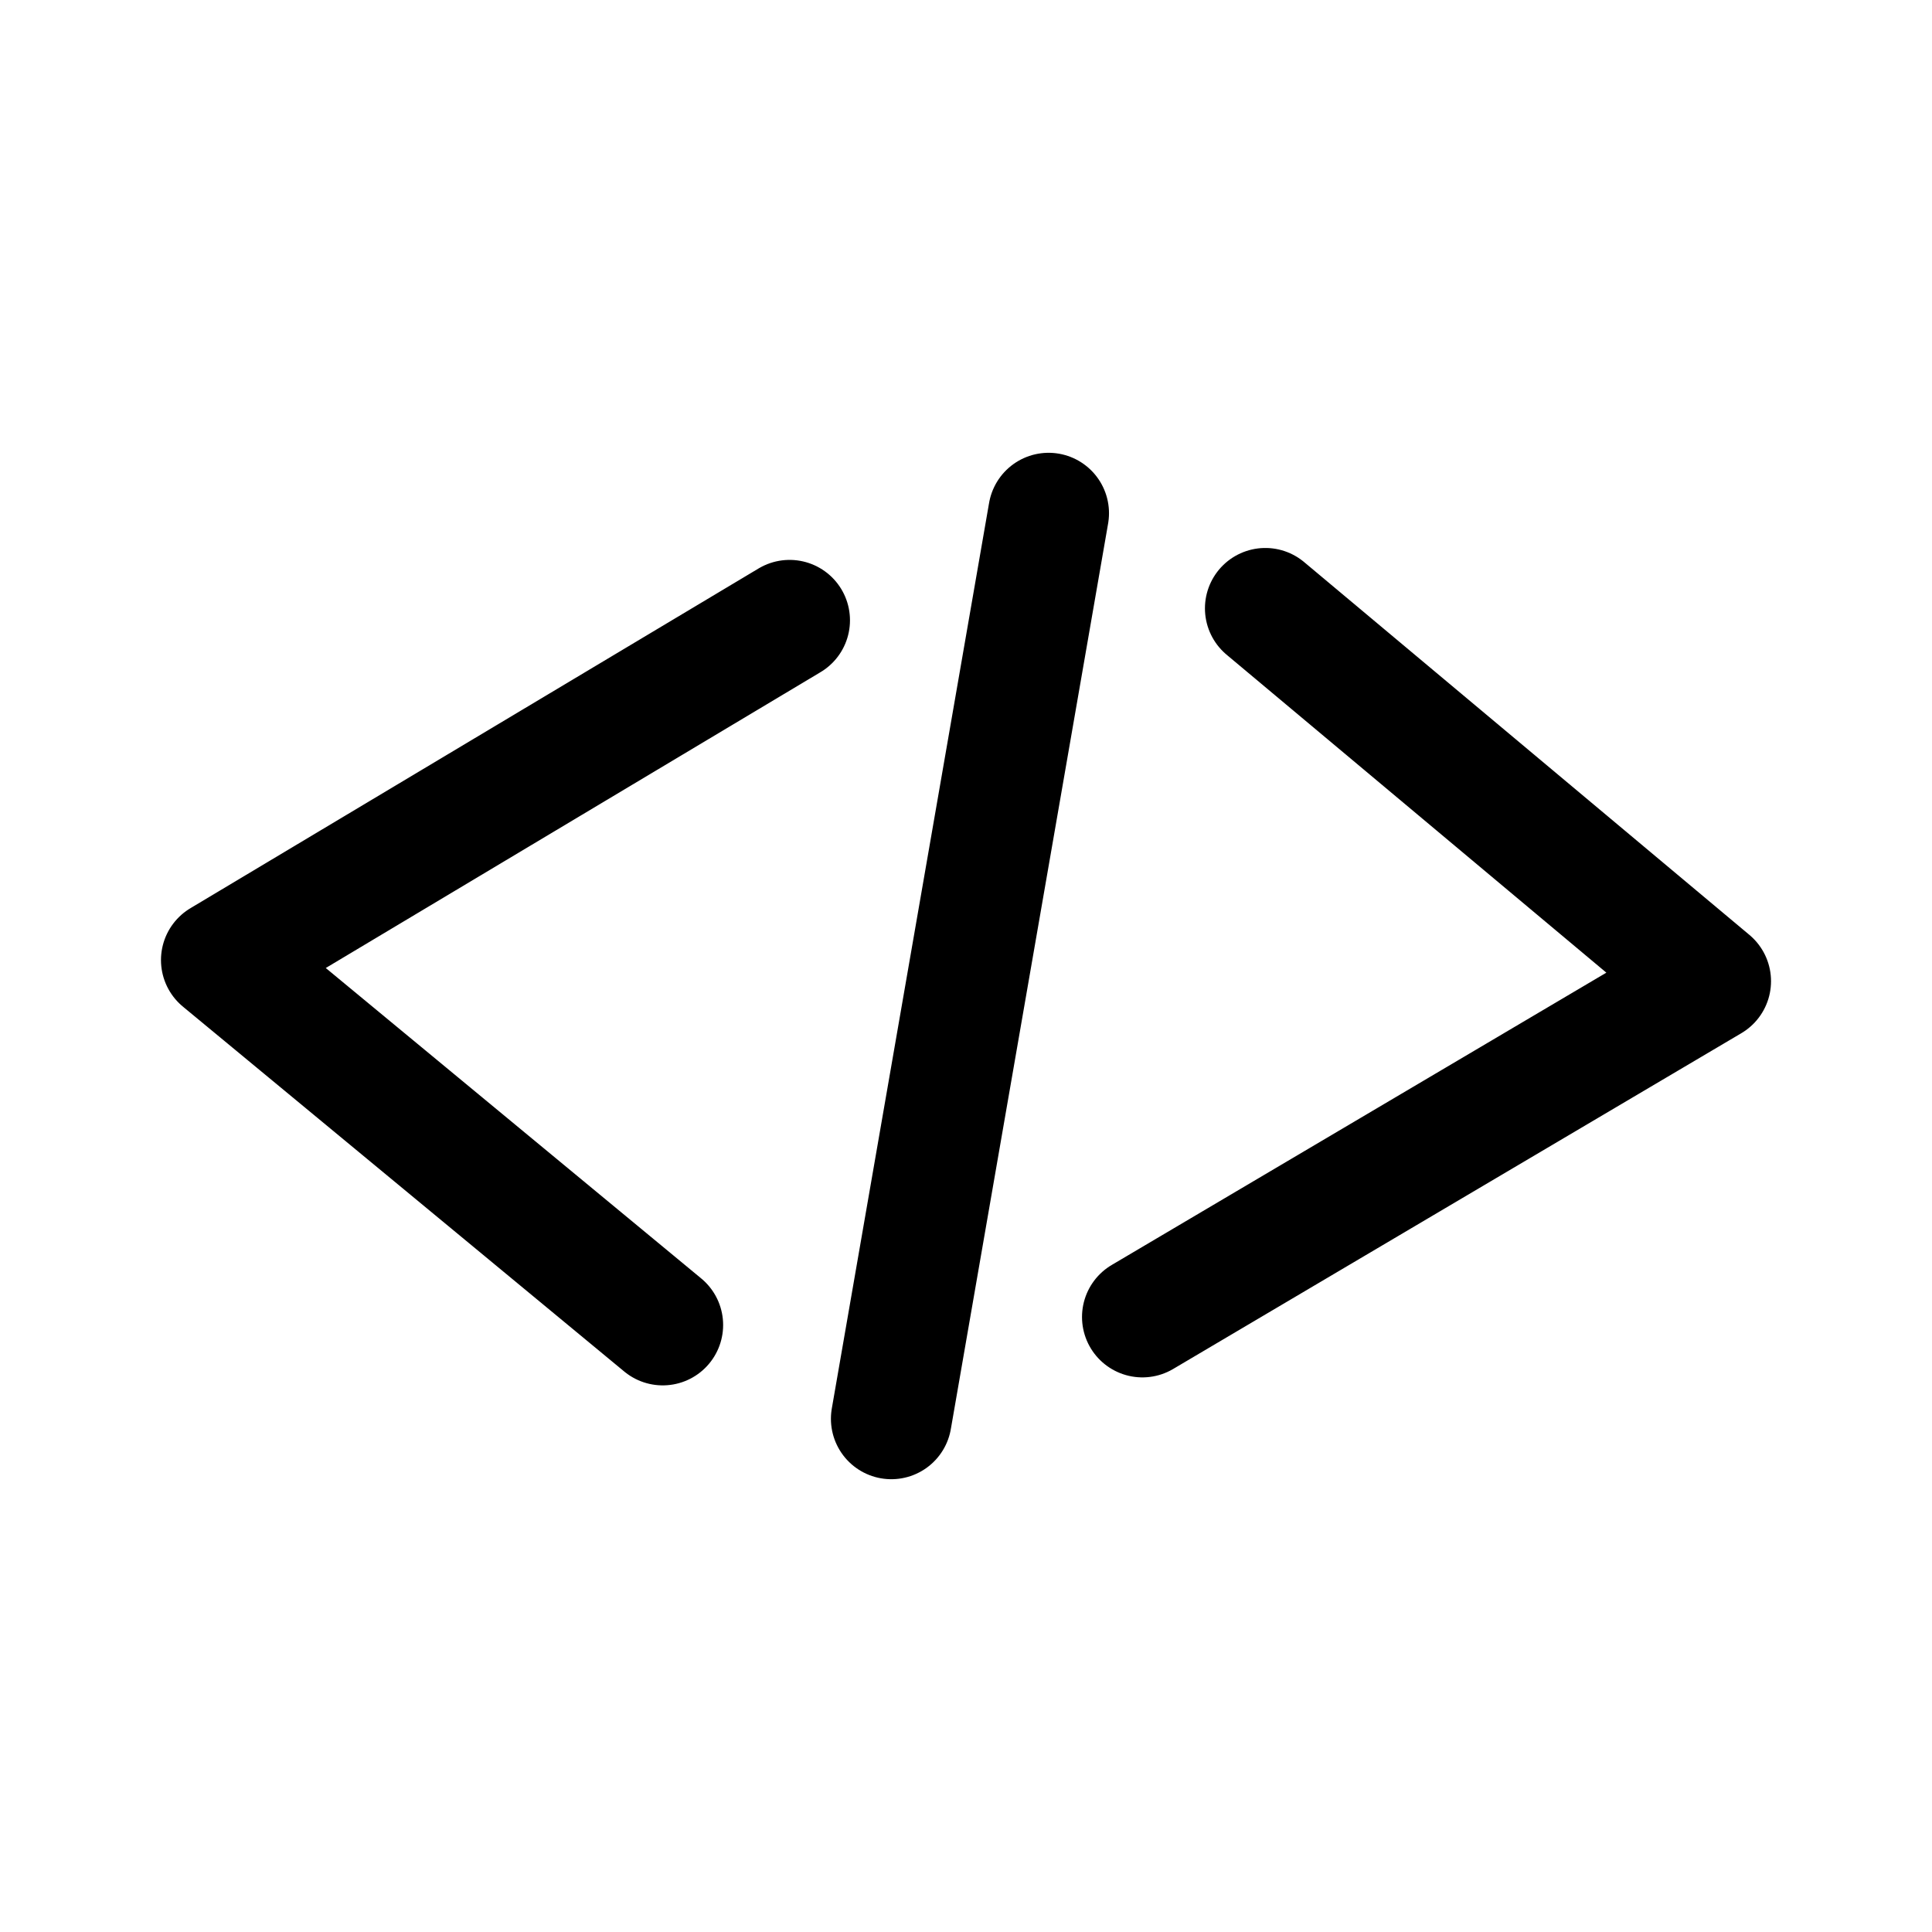
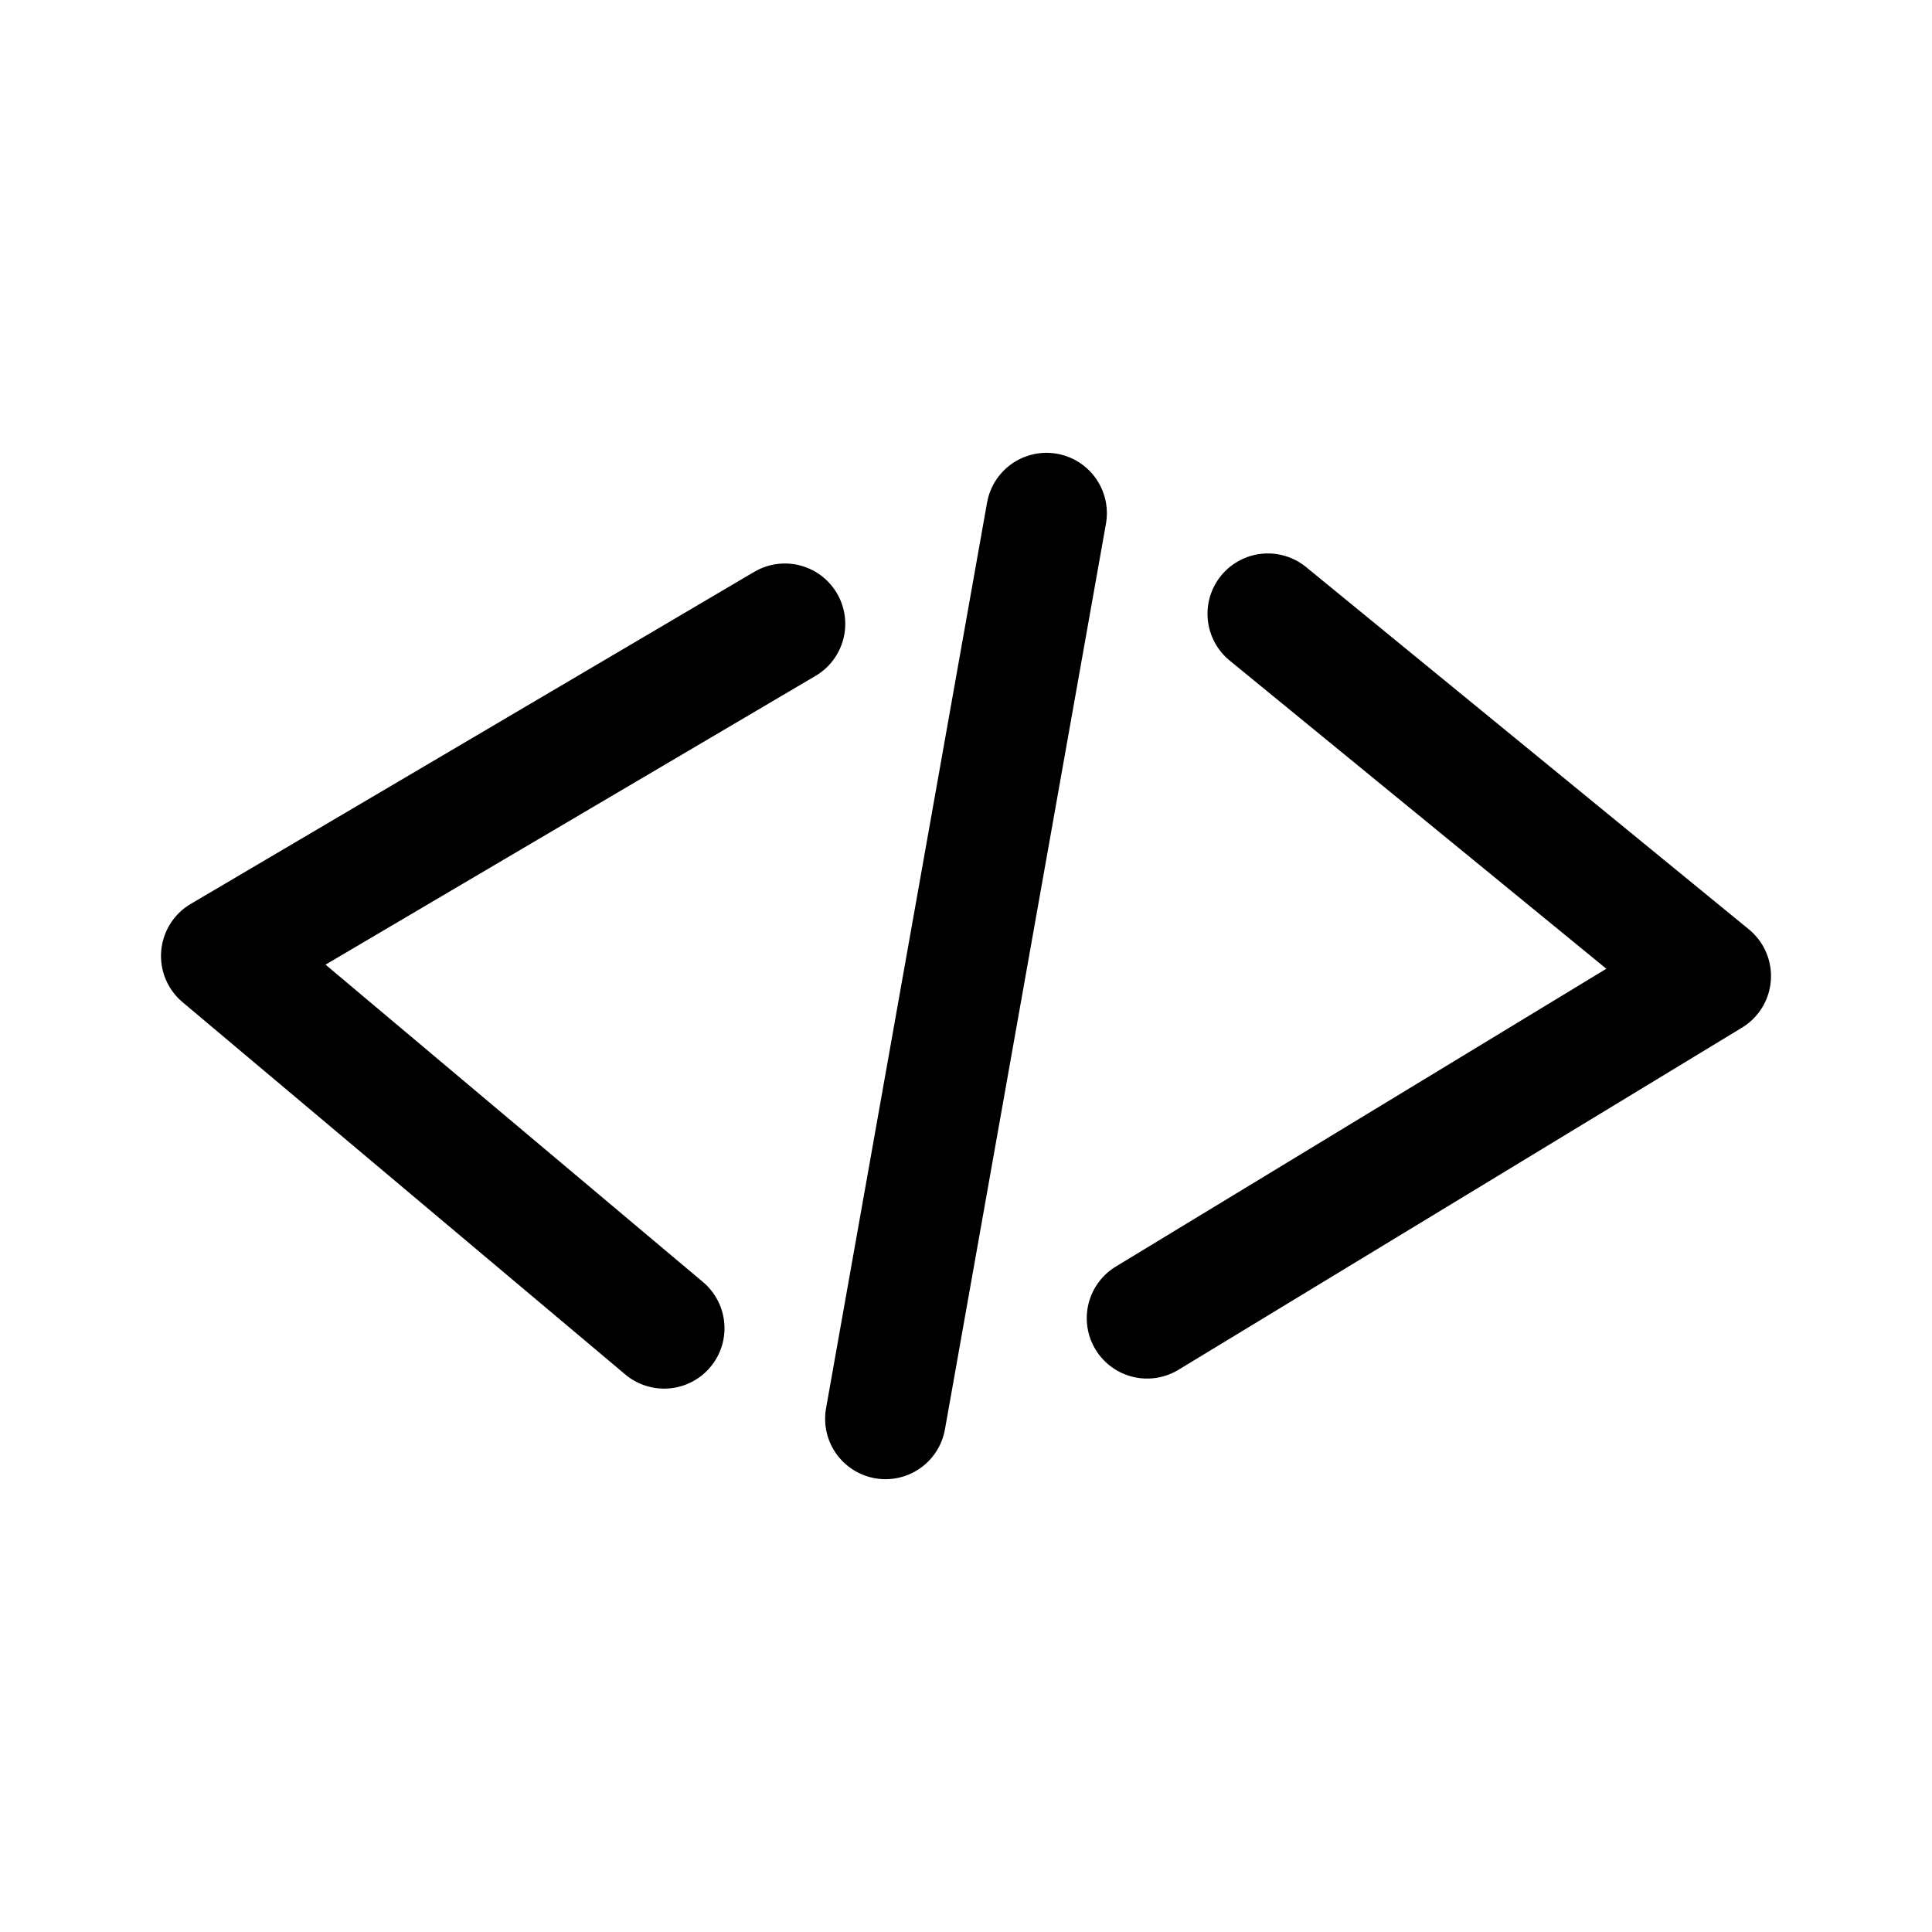
- <svg xmlns="http://www.w3.org/2000/svg" width="192" height="192" fill="none" viewBox="0 0 192 192">
-   <path stroke="#000" stroke-linecap="round" stroke-linejoin="round" stroke-width="12.004" d="M125.748 60.459 170 97.51l-56.469 33.371M104.209 51l-15.631 90m-10.11-79.356L22 95.41l43.862 36.265" />
+ <svg xmlns="http://www.w3.org/2000/svg" width="192" height="192" fill="none">
+   <path d="m104 51-16 90M78 62 22 95l44 37m60-71 44 36-56 34" stroke="#000" stroke-width="12" stroke-linecap="round" stroke-linejoin="round" />
</svg>
